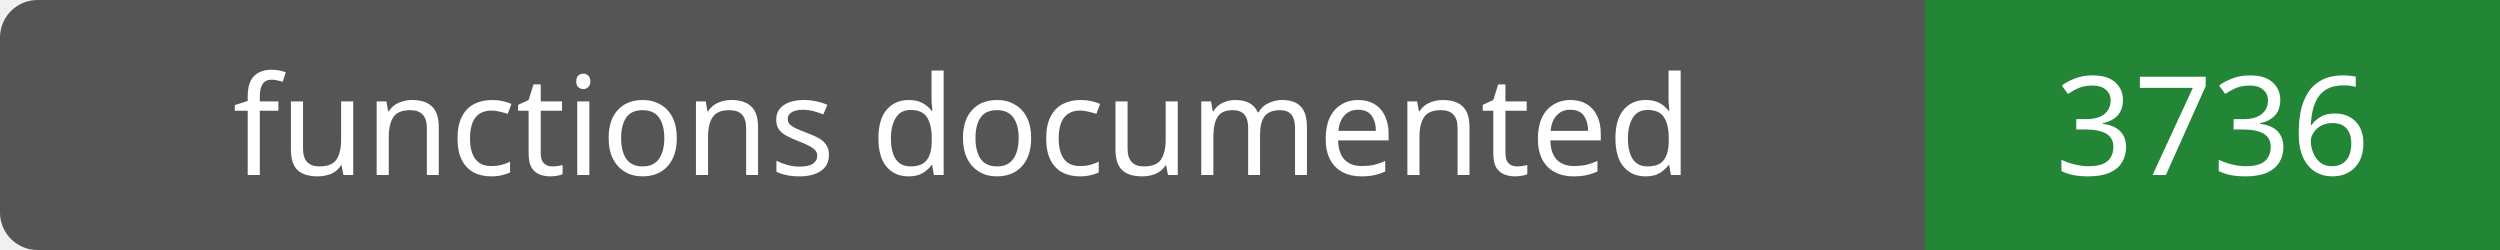
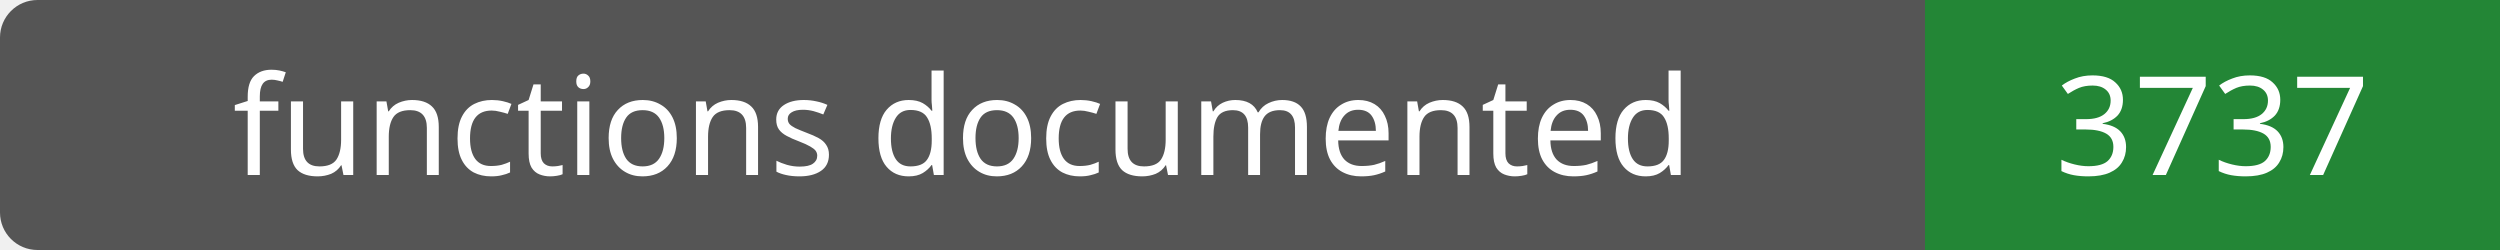
- <svg xmlns="http://www.w3.org/2000/svg" width="200" height="20" role="img" aria-label="functions documented: 3736">
+ <svg xmlns="http://www.w3.org/2000/svg" width="200" height="20" role="img" aria-label="functions documented: 3737">
  <rect width="200" height="20" rx="3" fill="#555" />
  <path fill="#238636" d="M154 0h46v20H154z" />
  <g fill="#fff" text-anchor="middle" font-family="Verdana,sans-serif" font-size="11">
    <text x="77.0" y="14">functions documented</text>
-     <text x="177.0" y="14">3736</text>
+     <text x="177.0" y="14">3737</text>
  </g>
</svg>
